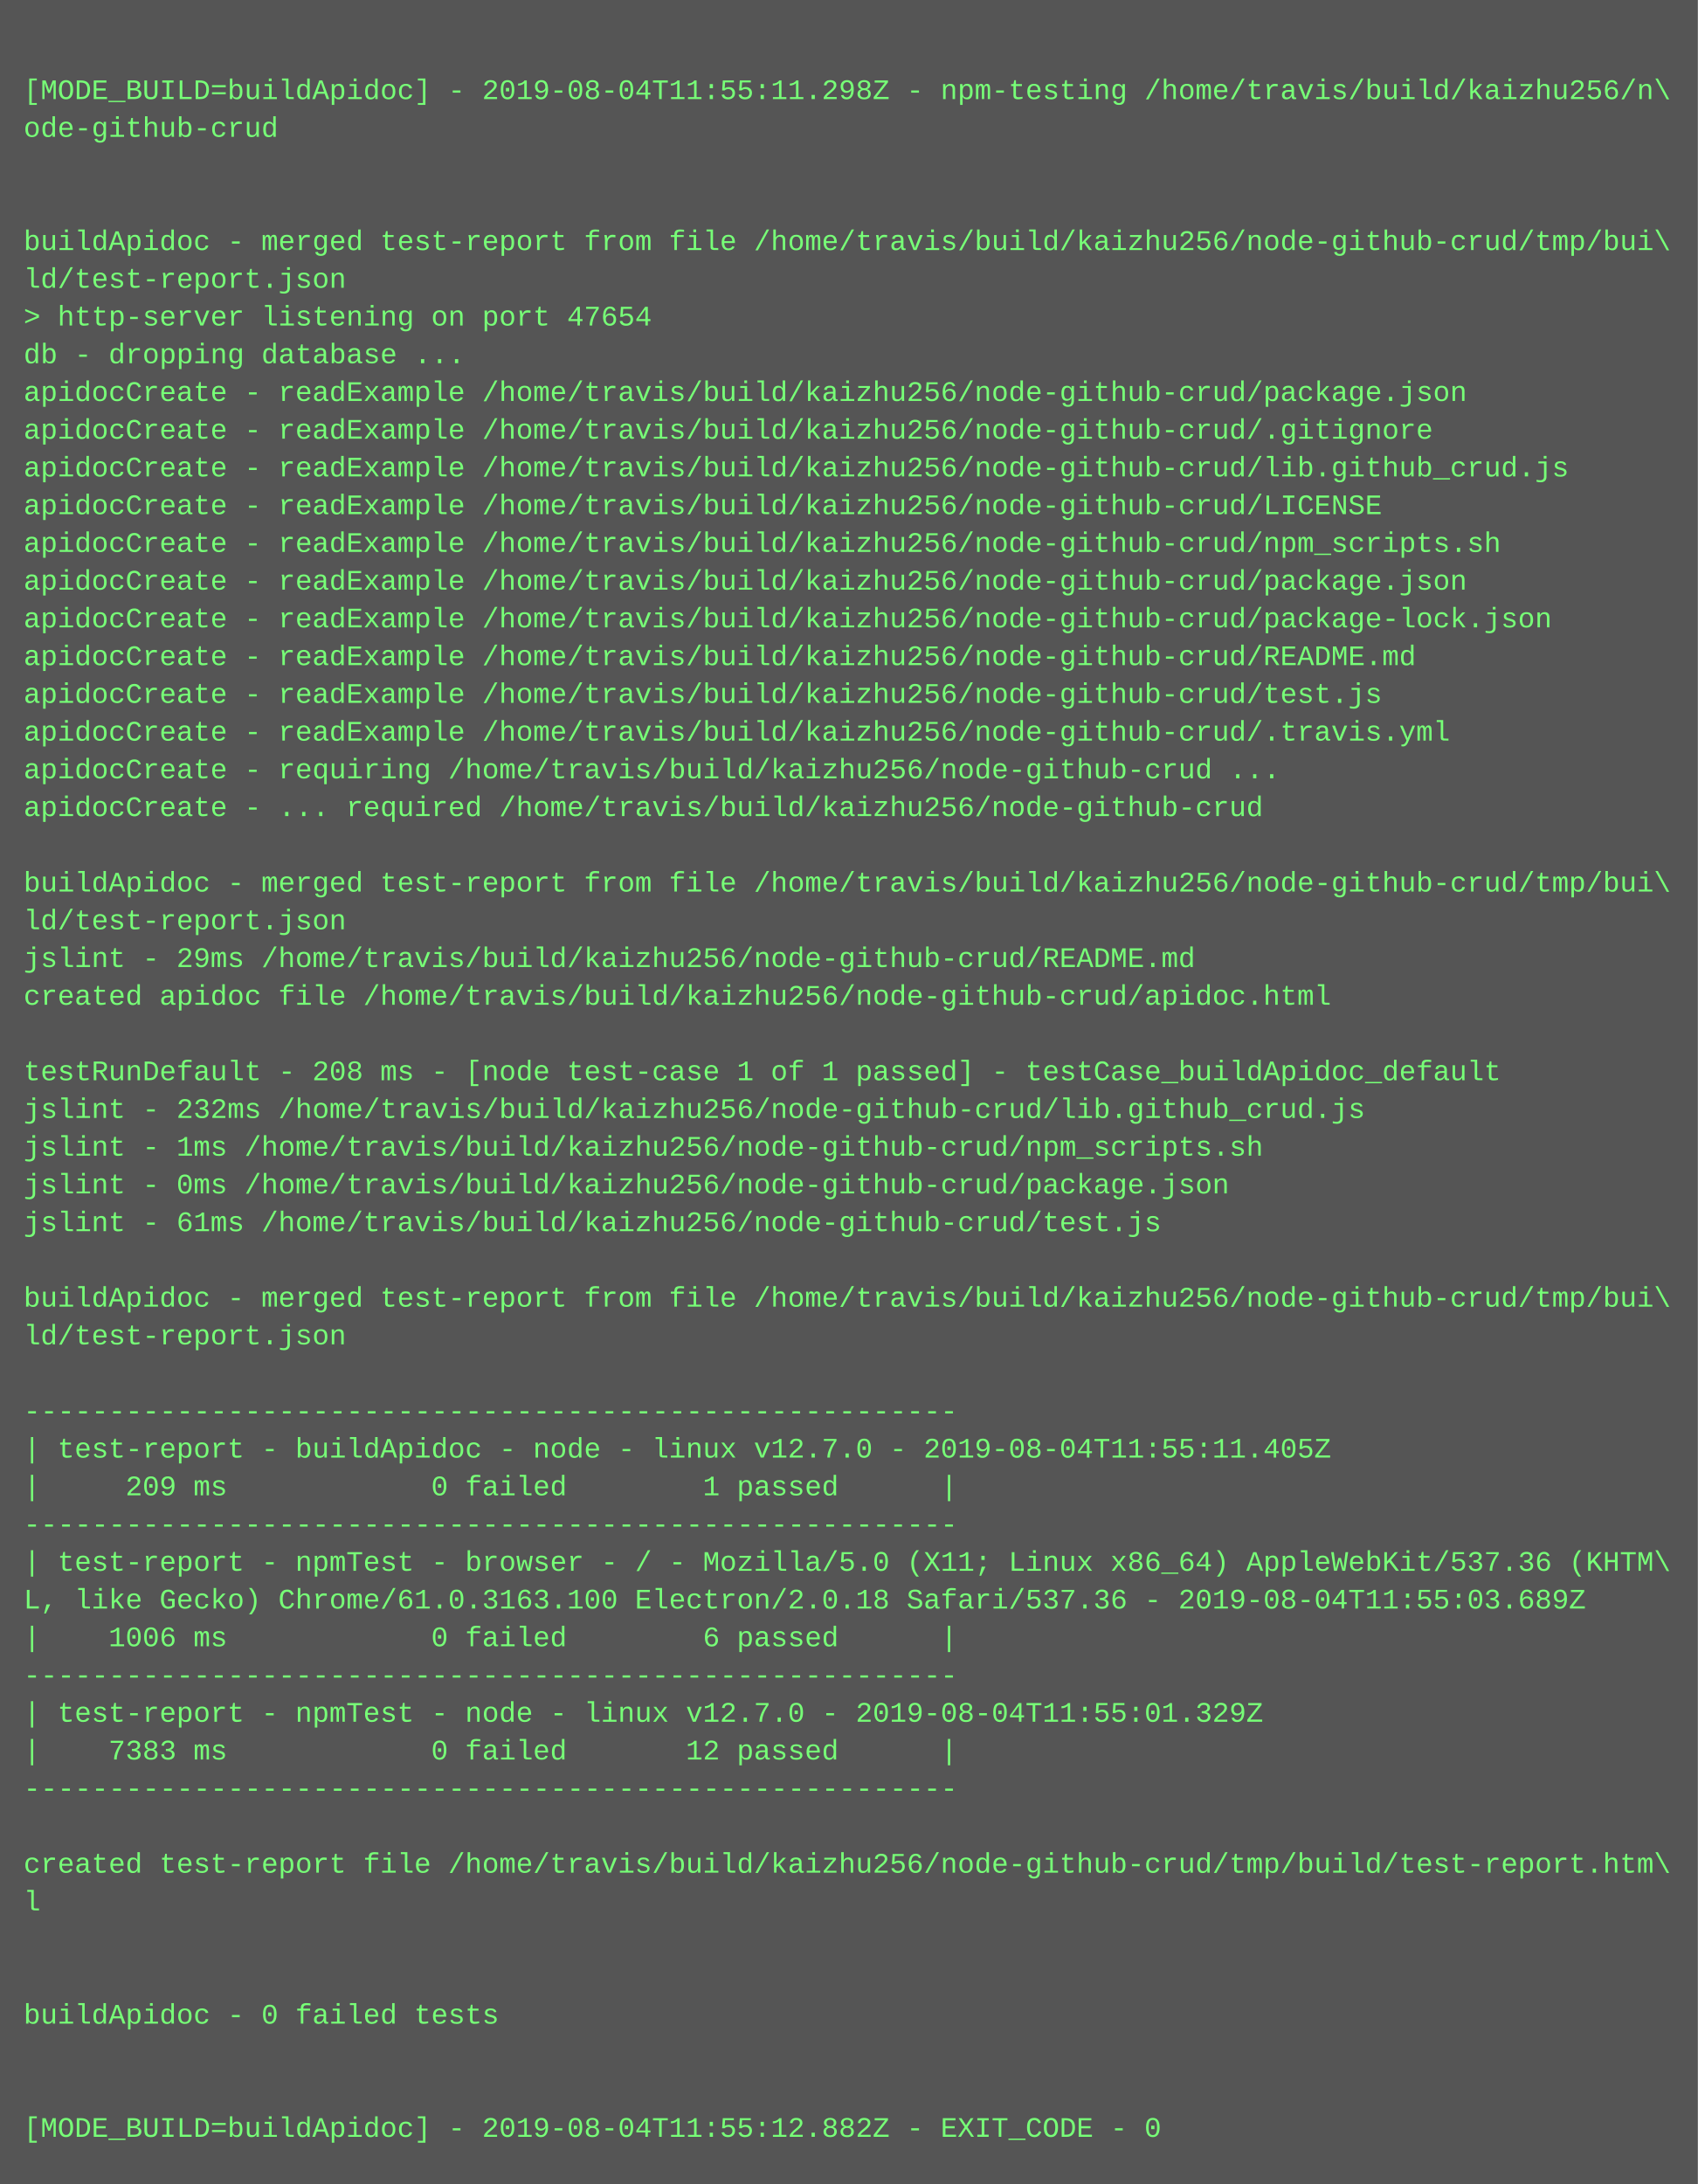
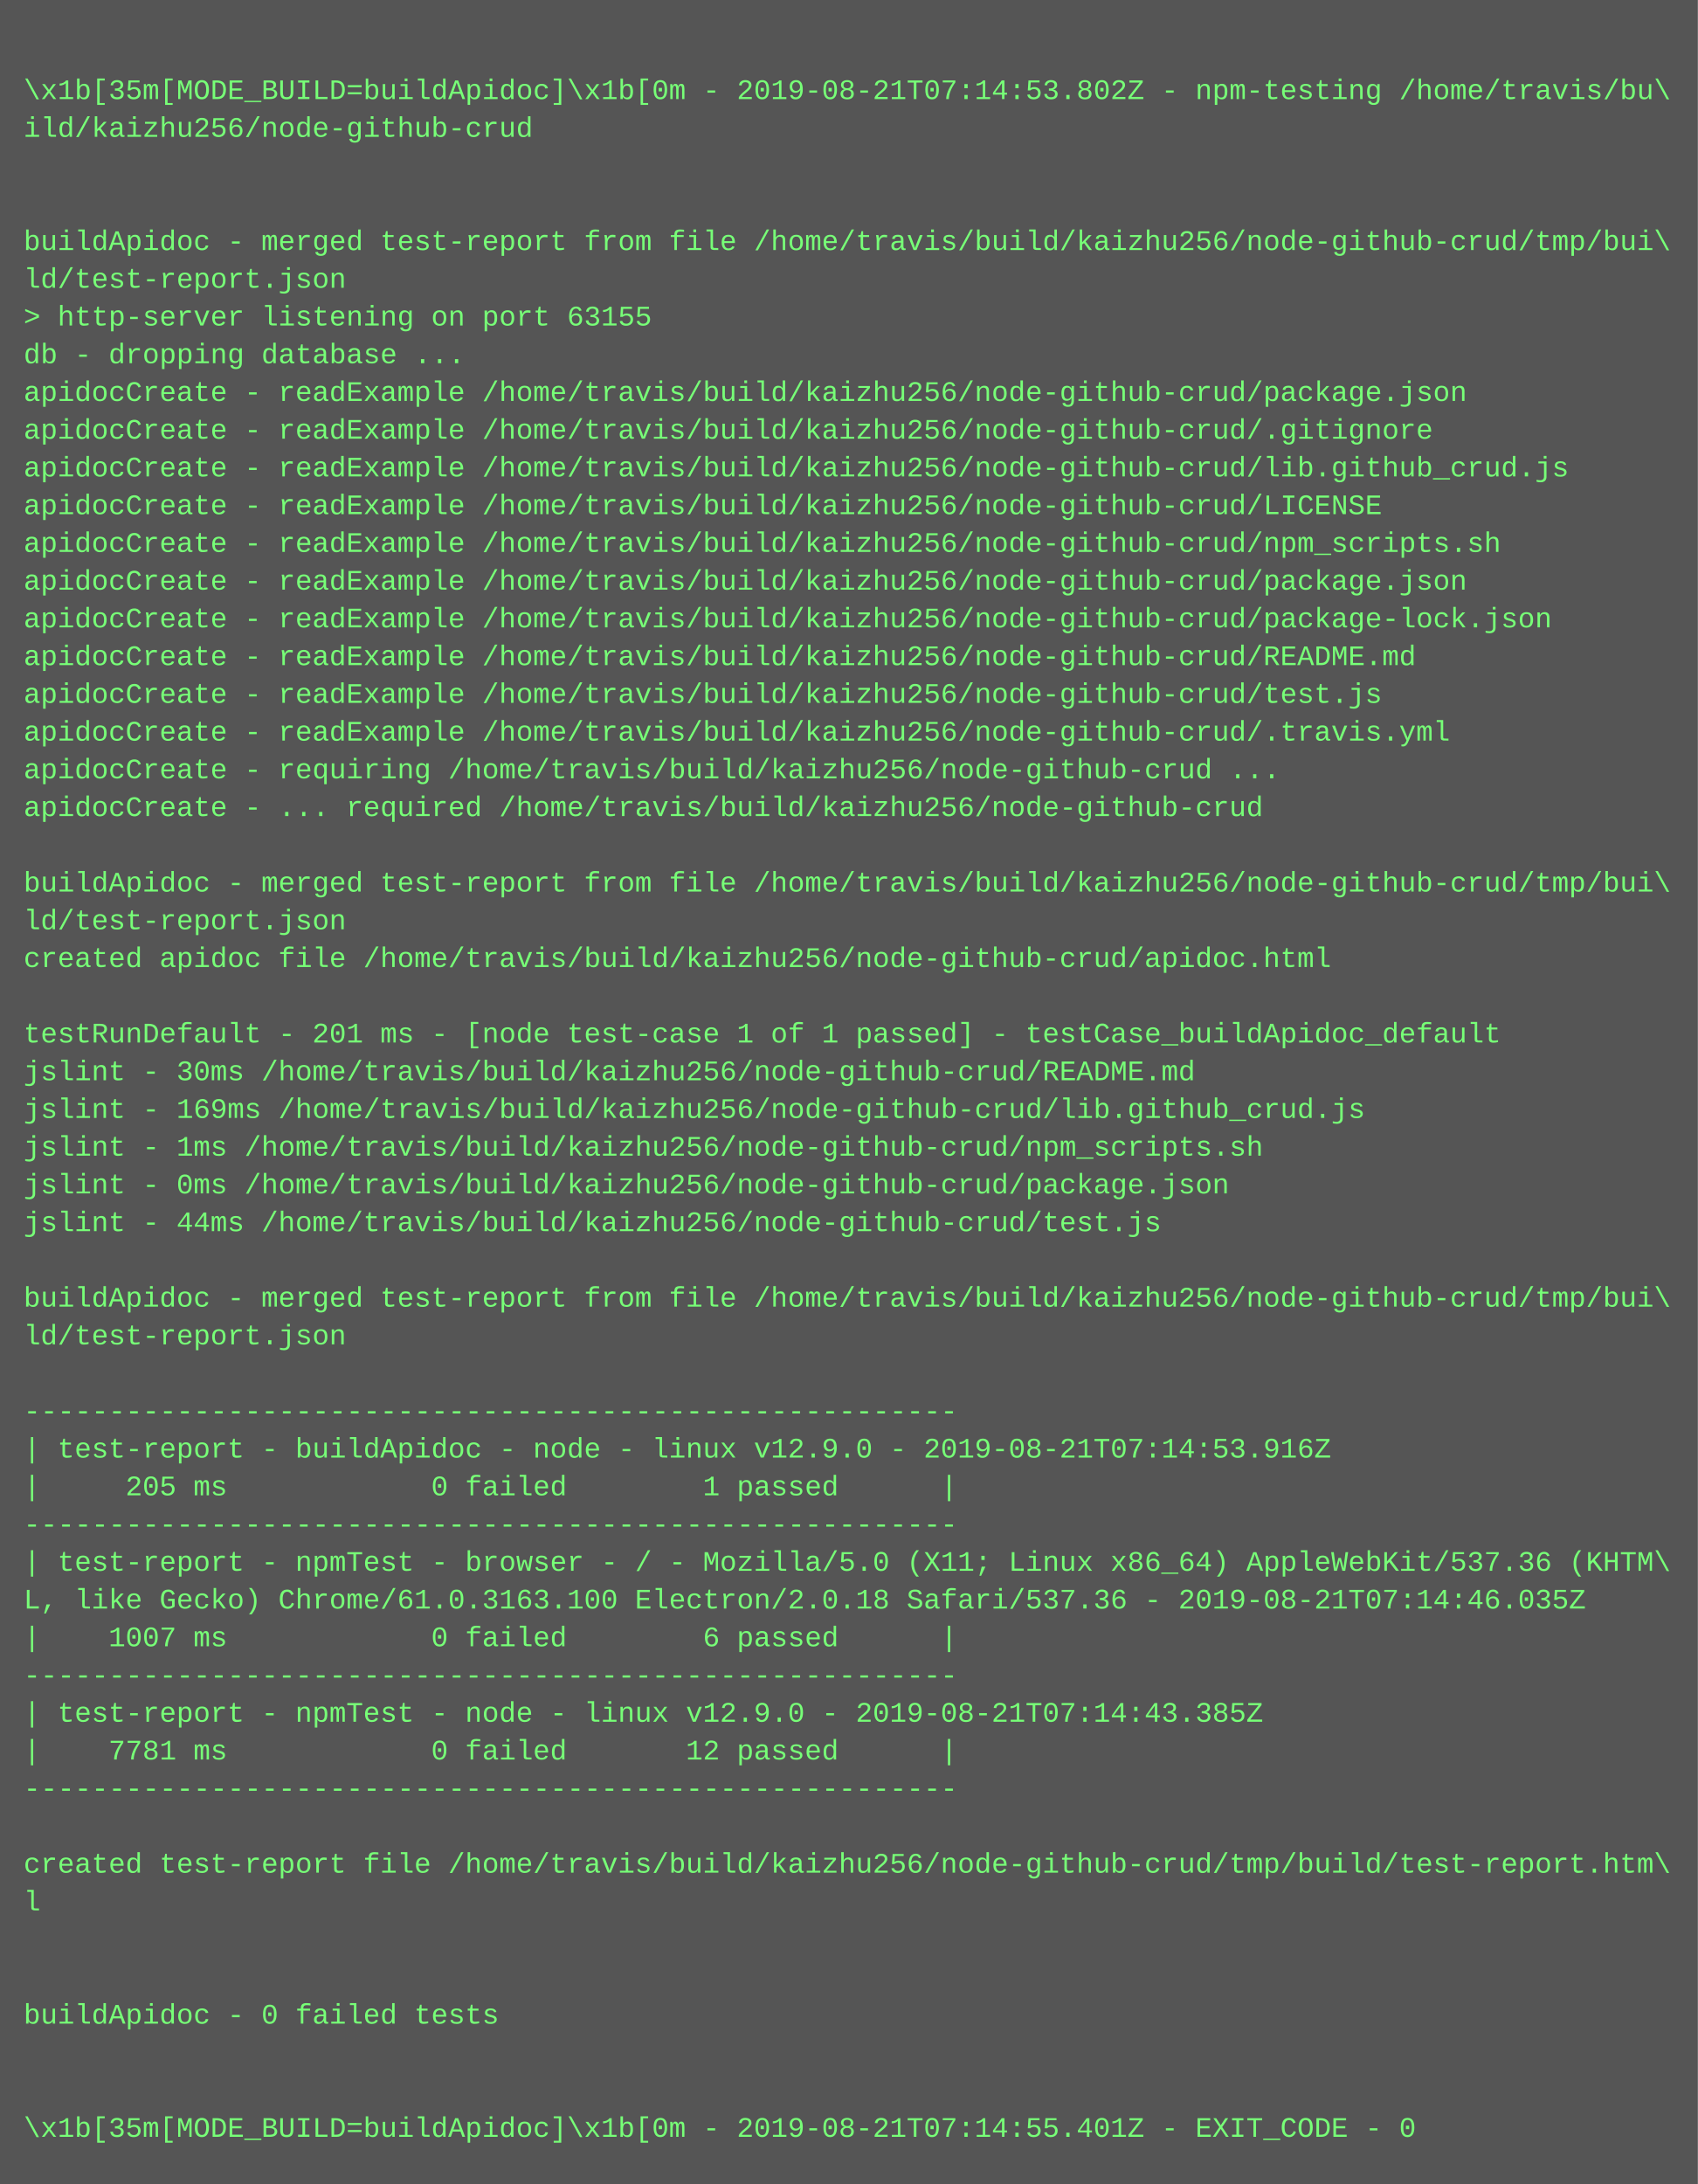
<svg xmlns="http://www.w3.org/2000/svg" height="926" width="720">
  <rect height="926" fill="#555" width="720" />
  <text fill="#7f7" font-family="Courier New" font-size="12" xml:space="preserve">
    <tspan x="10" y="26" />
-     <tspan x="10" y="42">[MODE_BUILD=buildApidoc] - 2019-08-04T11:55:11.298Z - npm-testing /home/travis/build/kaizhu256/n\</tspan>
-     <tspan x="10" y="58">ode-github-crud</tspan>
+     <tspan x="10" y="42">\x1b[35m[MODE_BUILD=buildApidoc]\x1b[0m - 2019-08-21T07:14:53.802Z - npm-testing /home/travis/bu\</tspan>
+     <tspan x="10" y="58">ild/kaizhu256/node-github-crud</tspan>
    <tspan x="10" y="74" />
    <tspan x="10" y="90" />
    <tspan x="10" y="106">buildApidoc - merged test-report from file /home/travis/build/kaizhu256/node-github-crud/tmp/bui\</tspan>
    <tspan x="10" y="122">ld/test-report.json</tspan>
-     <tspan x="10" y="138">&gt; http-server listening on port 47654</tspan>
+     <tspan x="10" y="138">&gt; http-server listening on port 63155</tspan>
    <tspan x="10" y="154">db - dropping database ...</tspan>
    <tspan x="10" y="170">apidocCreate - readExample /home/travis/build/kaizhu256/node-github-crud/package.json</tspan>
    <tspan x="10" y="186">apidocCreate - readExample /home/travis/build/kaizhu256/node-github-crud/.gitignore</tspan>
    <tspan x="10" y="202">apidocCreate - readExample /home/travis/build/kaizhu256/node-github-crud/lib.github_crud.js</tspan>
    <tspan x="10" y="218">apidocCreate - readExample /home/travis/build/kaizhu256/node-github-crud/LICENSE</tspan>
    <tspan x="10" y="234">apidocCreate - readExample /home/travis/build/kaizhu256/node-github-crud/npm_scripts.sh</tspan>
    <tspan x="10" y="250">apidocCreate - readExample /home/travis/build/kaizhu256/node-github-crud/package.json</tspan>
    <tspan x="10" y="266">apidocCreate - readExample /home/travis/build/kaizhu256/node-github-crud/package-lock.json</tspan>
    <tspan x="10" y="282">apidocCreate - readExample /home/travis/build/kaizhu256/node-github-crud/README.md</tspan>
    <tspan x="10" y="298">apidocCreate - readExample /home/travis/build/kaizhu256/node-github-crud/test.js</tspan>
    <tspan x="10" y="314">apidocCreate - readExample /home/travis/build/kaizhu256/node-github-crud/.travis.yml</tspan>
    <tspan x="10" y="330">apidocCreate - requiring /home/travis/build/kaizhu256/node-github-crud ...</tspan>
    <tspan x="10" y="346">apidocCreate - ... required /home/travis/build/kaizhu256/node-github-crud</tspan>
    <tspan x="10" y="362" />
    <tspan x="10" y="378">buildApidoc - merged test-report from file /home/travis/build/kaizhu256/node-github-crud/tmp/bui\</tspan>
    <tspan x="10" y="394">ld/test-report.json</tspan>
-     <tspan x="10" y="410">jslint - 29ms /home/travis/build/kaizhu256/node-github-crud/README.md</tspan>
-     <tspan x="10" y="426">created apidoc file /home/travis/build/kaizhu256/node-github-crud/apidoc.html</tspan>
-     <tspan x="10" y="442" />
-     <tspan x="10" y="458">testRunDefault - 208 ms - [node test-case 1 of 1 passed] - testCase_buildApidoc_default</tspan>
-     <tspan x="10" y="474">jslint - 232ms /home/travis/build/kaizhu256/node-github-crud/lib.github_crud.js</tspan>
+     <tspan x="10" y="410">created apidoc file /home/travis/build/kaizhu256/node-github-crud/apidoc.html</tspan>
+     <tspan x="10" y="426" />
+     <tspan x="10" y="442">testRunDefault - 201 ms - [node test-case 1 of 1 passed] - testCase_buildApidoc_default</tspan>
+     <tspan x="10" y="458">jslint - 30ms /home/travis/build/kaizhu256/node-github-crud/README.md</tspan>
+     <tspan x="10" y="474">jslint - 169ms /home/travis/build/kaizhu256/node-github-crud/lib.github_crud.js</tspan>
    <tspan x="10" y="490">jslint - 1ms /home/travis/build/kaizhu256/node-github-crud/npm_scripts.sh</tspan>
    <tspan x="10" y="506">jslint - 0ms /home/travis/build/kaizhu256/node-github-crud/package.json</tspan>
-     <tspan x="10" y="522">jslint - 61ms /home/travis/build/kaizhu256/node-github-crud/test.js</tspan>
+     <tspan x="10" y="522">jslint - 44ms /home/travis/build/kaizhu256/node-github-crud/test.js</tspan>
    <tspan x="10" y="538" />
    <tspan x="10" y="554">buildApidoc - merged test-report from file /home/travis/build/kaizhu256/node-github-crud/tmp/bui\</tspan>
    <tspan x="10" y="570">ld/test-report.json</tspan>
    <tspan x="10" y="586" />
    <tspan x="10" y="602">-------------------------------------------------------</tspan>
-     <tspan x="10" y="618">| test-report - buildApidoc - node - linux v12.7.0 - 2019-08-04T11:55:11.405Z</tspan>
-     <tspan x="10" y="634">|     209 ms            0 failed        1 passed      |</tspan>
+     <tspan x="10" y="618">| test-report - buildApidoc - node - linux v12.9.0 - 2019-08-21T07:14:53.916Z</tspan>
+     <tspan x="10" y="634">|     205 ms            0 failed        1 passed      |</tspan>
    <tspan x="10" y="650">-------------------------------------------------------</tspan>
    <tspan x="10" y="666">| test-report - npmTest - browser - / - Mozilla/5.0 (X11; Linux x86_64) AppleWebKit/537.36 (KHTM\</tspan>
-     <tspan x="10" y="682">L, like Gecko) Chrome/61.0.3163.100 Electron/2.0.18 Safari/537.36 - 2019-08-04T11:55:03.689Z</tspan>
-     <tspan x="10" y="698">|    1006 ms            0 failed        6 passed      |</tspan>
+     <tspan x="10" y="682">L, like Gecko) Chrome/61.0.3163.100 Electron/2.0.18 Safari/537.36 - 2019-08-21T07:14:46.035Z</tspan>
+     <tspan x="10" y="698">|    1007 ms            0 failed        6 passed      |</tspan>
    <tspan x="10" y="714">-------------------------------------------------------</tspan>
-     <tspan x="10" y="730">| test-report - npmTest - node - linux v12.7.0 - 2019-08-04T11:55:01.329Z</tspan>
-     <tspan x="10" y="746">|    7383 ms            0 failed       12 passed      |</tspan>
+     <tspan x="10" y="730">| test-report - npmTest - node - linux v12.9.0 - 2019-08-21T07:14:43.385Z</tspan>
+     <tspan x="10" y="746">|    7781 ms            0 failed       12 passed      |</tspan>
    <tspan x="10" y="762">-------------------------------------------------------</tspan>
    <tspan x="10" y="778" />
    <tspan x="10" y="794">created test-report file /home/travis/build/kaizhu256/node-github-crud/tmp/build/test-report.htm\</tspan>
    <tspan x="10" y="810">l</tspan>
    <tspan x="10" y="826" />
    <tspan x="10" y="842" />
    <tspan x="10" y="858">buildApidoc - 0 failed tests</tspan>
    <tspan x="10" y="874" />
    <tspan x="10" y="890" />
-     <tspan x="10" y="906">[MODE_BUILD=buildApidoc] - 2019-08-04T11:55:12.882Z - EXIT_CODE - 0</tspan>
+     <tspan x="10" y="906">\x1b[35m[MODE_BUILD=buildApidoc]\x1b[0m - 2019-08-21T07:14:55.401Z - EXIT_CODE - 0</tspan>
  </text>
</svg>
